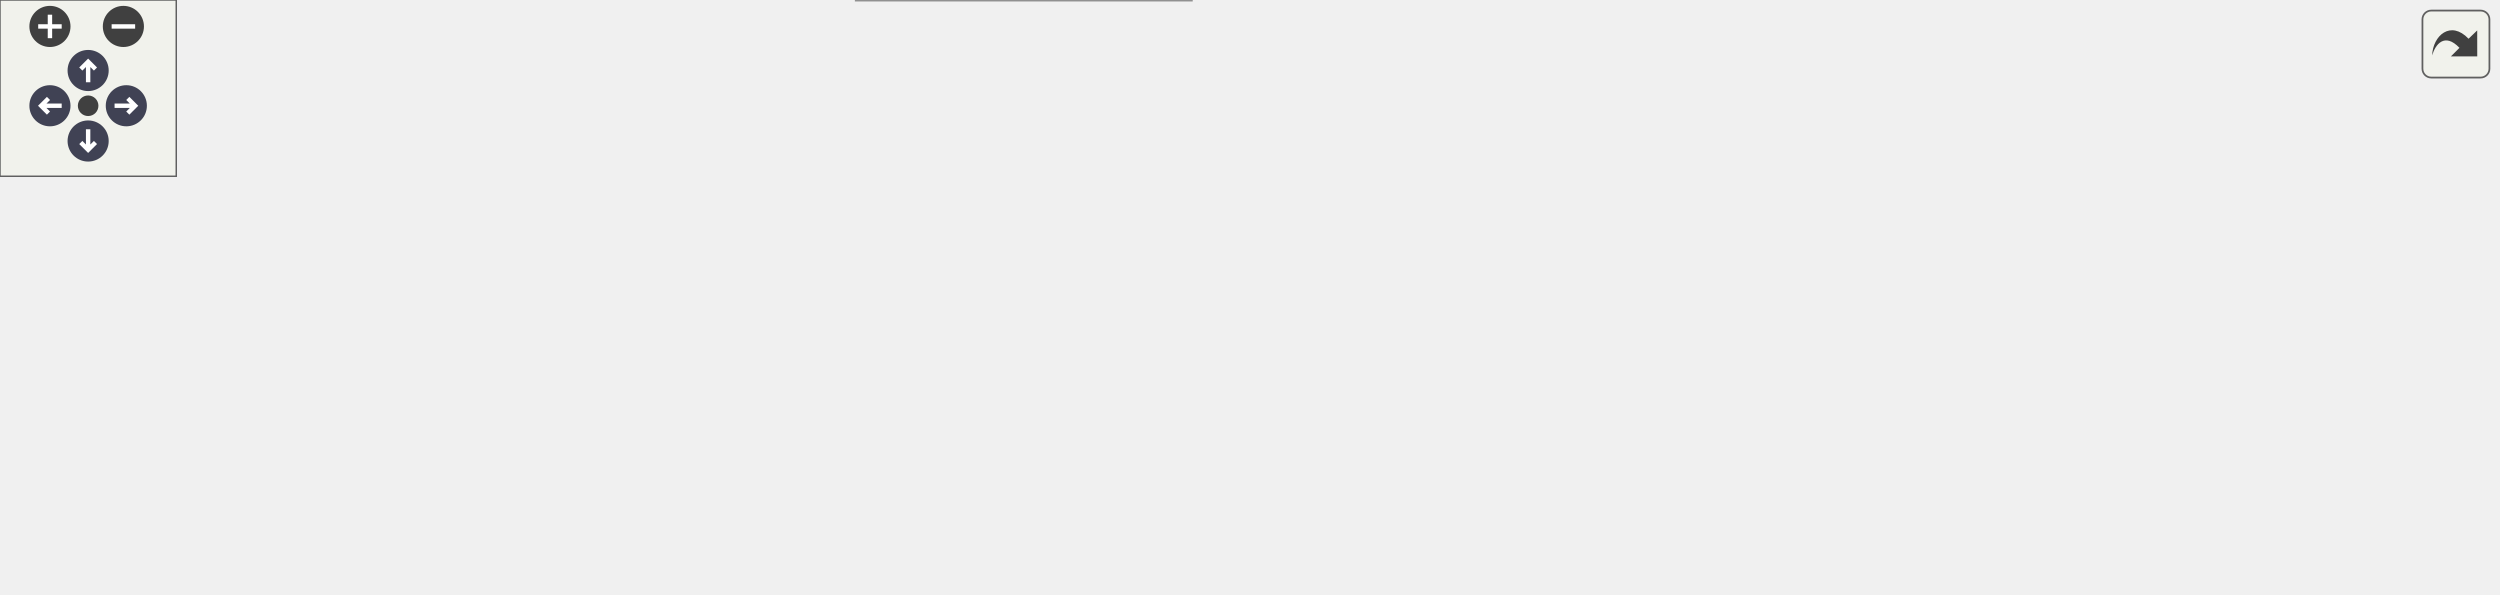
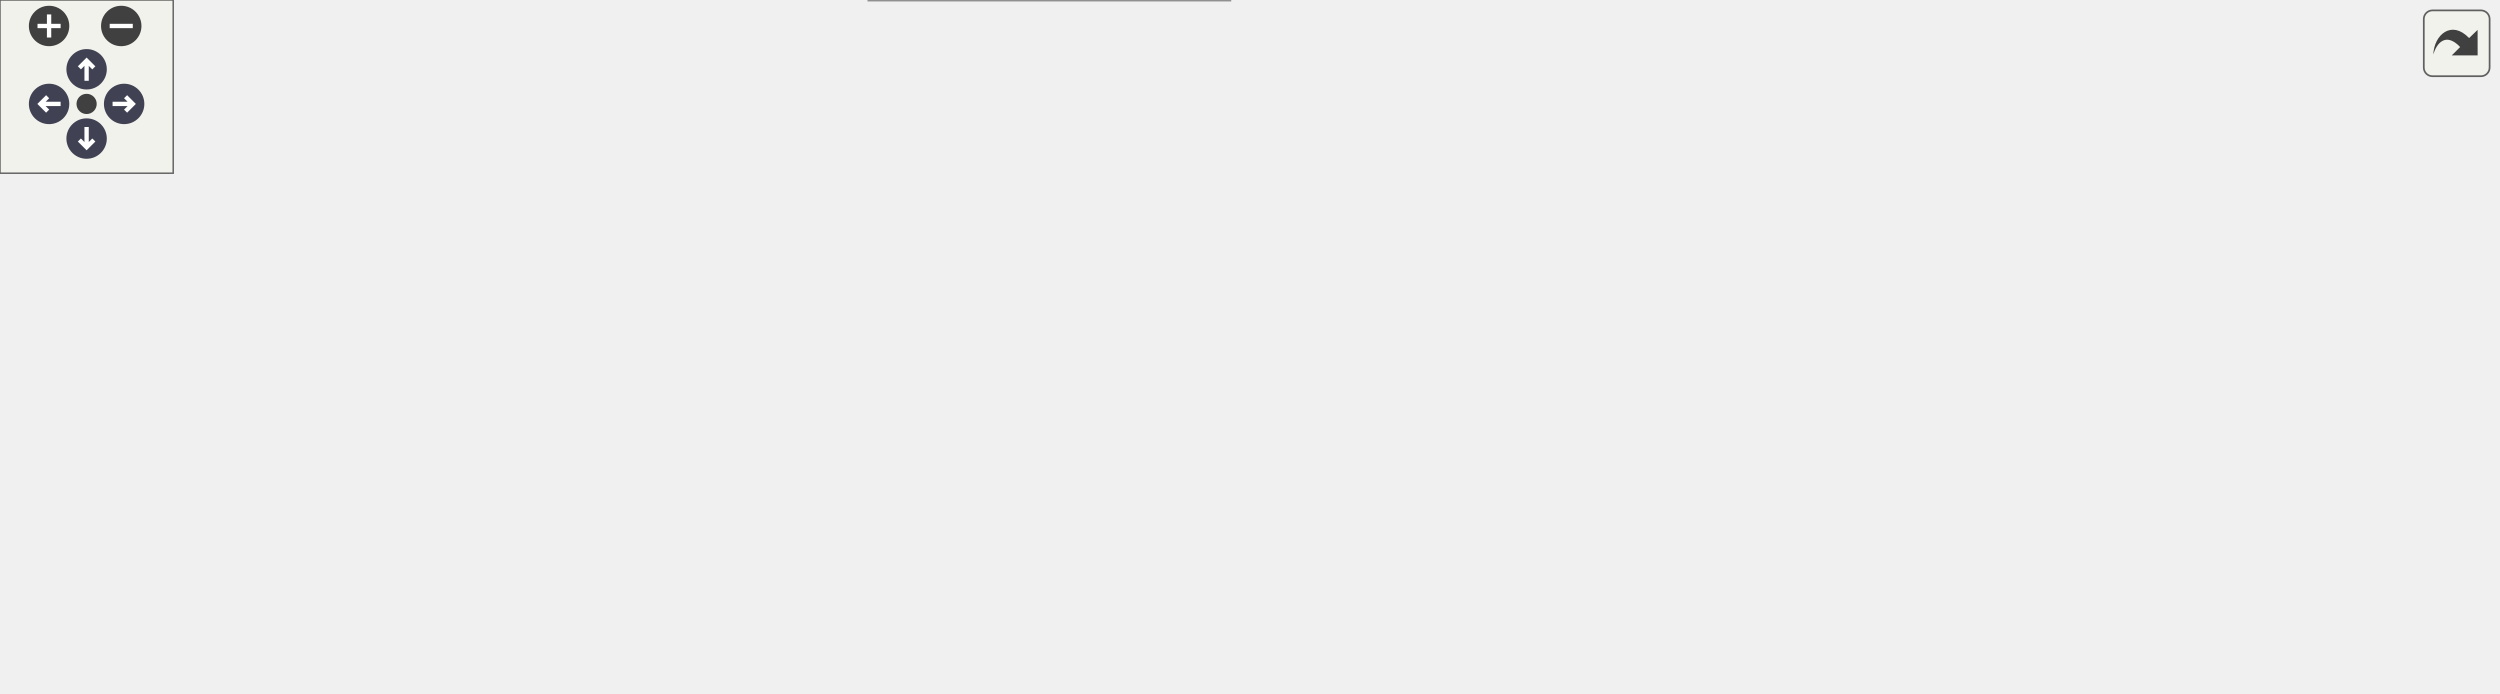
<svg xmlns="http://www.w3.org/2000/svg" xmlns:xlink="http://www.w3.org/1999/xlink" id="main" version="1.1" xml:space="preserve">
  <style type="text/css">
.node, .edge {opacity: 0.7;}
.node.selected, .edge.selected {opacity: 1;}
.edge:hover path { stroke: red; }
.edge:hover polygon { stroke: red; fill: red; }
</style>
  <defs>
    <circle id="rim" cx="0" cy="0" r="7" />
    <circle id="rim2" cx="0" cy="0" r="3.5" />
    <g id="zoomPlus">
      <use xlink:href="#rim" fill="#404040">
        <set attributeName="fill" to="#808080" begin="zoomplus.mouseover" end="zoomplus.mouseout" />
      </use>
      <path d="M-4,0h8M0,-4v8" fill="none" stroke="white" stroke-width="1.5" pointer-events="none" />
    </g>
    <g id="zoomMin">
      <use xlink:href="#rim" fill="#404040">
        <set attributeName="fill" to="#808080" begin="zoomminus.mouseover" end="zoomminus.mouseout" />
      </use>
      <path d="M-4,0h8" fill="none" stroke="white" stroke-width="1.5" pointer-events="none" />
    </g>
    <g id="arrowUp" transform="translate(30 24)">
      <use xlink:href="#rim" />
      <path pointer-events="none" fill="none" stroke="white" stroke-width="1.5" d="M0,-3.0v7 M-2.5,-0.5L0,-3.0L2.5,-0.5" />
    </g>
    <g id="arrowRight" transform="rotate(90) translate(36 -43)">
      <use xlink:href="#rim" />
      <path pointer-events="none" fill="none" stroke="white" stroke-width="1.5" d="M0,-3.0v7 M-2.5,-0.5L0,-3.0L2.5,-0.5" />
    </g>
    <g id="arrowDown" transform="rotate(180) translate(-30 -48)">
      <use xlink:href="#rim" />
      <path pointer-events="none" fill="none" stroke="white" stroke-width="1.5" d="M0,-3.0v7 M-2.5,-0.5L0,-3.0L2.5,-0.5" />
    </g>
    <g id="arrowLeft" transform="rotate(270) translate(-36 17)">
      <use xlink:href="#rim" />
      <path pointer-events="none" fill="none" stroke="white" stroke-width="1.5" d="M0,-3.0v7 M-2.5,-0.5L0,-3.0L2.5,-0.5" />
    </g>
    <g id="resetDef">
      <use xlink:href="#rim2" fill="#404040">
        <set attributeName="fill" to="#808080" begin="reset.mouseover" end="reset.mouseout" />
      </use>
    </g>
  </defs>
  <svg id="graph" class="graph">
    <g id="viewport">
      <g id="Node000001" class="node">
        <g id="a_Node000001">
          <a xlink:title="Draws a rounded rectangle with custom alpha.">
-             <polygon fill="#999999" stroke="#666666" points="124,-67.5 0,-67.5 0,-48.5 124,-48.5 124,-67.5" />
-             <text text-anchor="middle" x="62" y="-55.5" font-family="Helvetica,sans-Serif" font-size="10.00">ui_draw_rounded_rect</text>
+             <polygon fill="#999999" stroke="#666666" points="124,-114 0,-114 0,-95 124,-95 124,-114" />
+             <text text-anchor="middle" x="62" y="-102" font-family="Helvetica,sans-Serif" font-size="10.00">ui_draw_rounded_rect</text>
          </a>
        </g>
      </g>
      <g id="Node000002" class="node">
        <g id="a_Node000002">
          <a xlink:href="ui_8c.html#a2542a31c87c66c322c255f6110d7b273" target="_top" xlink:title=" ">
-             <polygon fill="white" stroke="#666666" points="246,-67.5 160,-67.5 160,-48.5 246,-48.5 246,-67.5" />
-             <text text-anchor="middle" x="203" y="-55.5" font-family="Helvetica,sans-Serif" font-size="10.00">prepare_batch</text>
+             <polygon fill="white" stroke="#666666" points="253.5,-170 167.5,-170 167.5,-151 253.5,-151 253.5,-170" />
+             <text text-anchor="middle" x="210.5" y="-158" font-family="Helvetica,sans-Serif" font-size="10.00">prepare_batch</text>
          </a>
        </g>
      </g>
      <g id="edge1_Node000001_Node000002" class="edge">
        <g id="a_edge1_Node000001_Node000002">
          <a xlink:title=" ">
-             <path fill="none" stroke="#63b8ff" d="M124.37,-58C132.76,-58 141.3,-58 149.51,-58" />
-             <polygon fill="#63b8ff" stroke="#63b8ff" points="149.69,-61.5 159.69,-58 149.69,-54.5 149.69,-61.5" />
+             <path fill="none" stroke="#63b8ff" d="M86.85,-114.03C106.45,-121.82 134.96,-133.04 160,-142.5 164.3,-144.12 168.83,-145.81 173.32,-147.46" />
+             <polygon fill="#63b8ff" stroke="#63b8ff" points="172.4,-150.85 183,-151 174.81,-144.28 172.4,-150.85" />
          </a>
        </g>
      </g>
      <g id="Node000008" class="node">
        <g id="a_Node000008">
-           <a xlink:href="ui_8c.html#a5356c389352db784027765ad0ef3aca5" target="_top" xlink:title="Begins a new UI batch.">
-             <polygon fill="white" stroke="#666666" points="232,-104.5 174,-104.5 174,-85.5 232,-85.5 232,-104.5" />
-             <text text-anchor="middle" x="203" y="-92.5" font-family="Helvetica,sans-Serif" font-size="10.00">ui_begin</text>
+           <a xlink:href="ui_8c.html#a288a4c20fc565627f3c5d04024dfe73e" target="_top" xlink:title=" ">
+             <polygon fill="white" stroke="#666666" points="261,-133 160,-133 160,-114 261,-114 261,-133" />
+             <text text-anchor="middle" x="210.5" y="-121" font-family="Helvetica,sans-Serif" font-size="10.00">push_batch_quad</text>
          </a>
        </g>
      </g>
      <g id="edge7_Node000001_Node000008" class="edge">
        <g id="a_edge7_Node000001_Node000008">
          <a xlink:title=" ">
-             <path fill="none" stroke="#63b8ff" d="M98.8,-67.53C118.75,-72.84 143.6,-79.45 163.91,-84.86" />
-             <polygon fill="#63b8ff" stroke="#63b8ff" points="163.21,-88.3 173.77,-87.49 165.01,-81.53 163.21,-88.3" />
-           </a>
-         </g>
-       </g>
-       <g id="Node000011" class="node">
-         <g id="a_Node000011">
+             <path fill="none" stroke="#63b8ff" d="M124.28,-112.45C132.64,-113.53 141.22,-114.64 149.55,-115.73" />
+             <polygon fill="#63b8ff" stroke="#63b8ff" points="149.21,-119.21 159.58,-117.03 150.11,-112.27 149.21,-119.21" />
+           </a>
+         </g>
+       </g>
+       <g id="Node000009" class="node">
+         <g id="a_Node000009">
+           <a xlink:href="ui_8c.html#a5356c389352db784027765ad0ef3aca5" target="_top" xlink:title="Begins a new UI batch.">
+             <polygon fill="white" stroke="#666666" points="239.5,-56 181.5,-56 181.5,-37 239.5,-37 239.5,-56" />
+             <text text-anchor="middle" x="210.5" y="-44" font-family="Helvetica,sans-Serif" font-size="10.00">ui_begin</text>
+           </a>
+         </g>
+       </g>
+       <g id="edge8_Node000001_Node000009" class="edge">
+         <g id="a_edge8_Node000001_Node000009">
+           <a xlink:title=" ">
+             <path fill="none" stroke="#63b8ff" d="M87.19,-94.92C111.37,-85.35 148.74,-70.56 175.81,-59.84" />
+             <polygon fill="#63b8ff" stroke="#63b8ff" points="177.26,-63.03 185.27,-56.09 174.69,-56.52 177.26,-63.03" />
+           </a>
+         </g>
+       </g>
+       <g id="Node000012" class="node">
+         <g id="a_Node000012">
          <a xlink:href="ui_8c.html#afefa2b11544b44d05a8d2652e4e4883c" target="_top" xlink:title="Ends the current UI batch and restores OpenGL state.">
-             <polygon fill="white" stroke="#666666" points="227.5,-30.5 178.5,-30.5 178.5,-11.5 227.5,-11.5 227.5,-30.5" />
-             <text text-anchor="middle" x="203" y="-18.5" font-family="Helvetica,sans-Serif" font-size="10.00">ui_end</text>
-           </a>
-         </g>
-       </g>
-       <g id="edge10_Node000001_Node000011" class="edge">
-         <g id="a_edge10_Node000001_Node000011">
-           <a xlink:title=" ">
-             <path fill="none" stroke="#63b8ff" d="M98.8,-48.47C120.23,-42.77 147.3,-35.56 168.33,-29.96" />
-             <polygon fill="#63b8ff" stroke="#63b8ff" points="169.36,-33.31 178.13,-27.35 167.56,-26.54 169.36,-33.31" />
+             <polygon fill="white" stroke="#666666" points="235,-96 186,-96 186,-77 235,-77 235,-96" />
+             <text text-anchor="middle" x="210.5" y="-84" font-family="Helvetica,sans-Serif" font-size="10.00">ui_end</text>
+           </a>
+         </g>
+       </g>
+       <g id="edge11_Node000001_Node000012" class="edge">
+         <g id="a_edge11_Node000001_Node000012">
+           <a xlink:title=" ">
+             <path fill="none" stroke="#63b8ff" d="M124.28,-96.97C141.86,-94.81 160.39,-92.53 175.66,-90.66" />
+             <polygon fill="#63b8ff" stroke="#63b8ff" points="176.17,-94.12 185.67,-89.43 175.31,-87.17 176.17,-94.12" />
          </a>
        </g>
      </g>
      <g id="Node000003" class="node">
        <g id="a_Node000003">
          <a xlink:href="ui_8c.html#aa4b289c41e0a12611f72f031dda9bccd" target="_top" xlink:title="Flushes the current UI batch to the GPU.">
-             <polygon fill="white" stroke="#666666" points="375.5,-67.5 321.5,-67.5 321.5,-48.5 375.5,-48.5 375.5,-67.5" />
-             <text text-anchor="middle" x="348.5" y="-55.5" font-family="Helvetica,sans-Serif" font-size="10.00">ui_flush</text>
+             <polygon fill="white" stroke="#666666" points="390.5,-156 336.5,-156 336.5,-137 390.5,-137 390.5,-156" />
+             <text text-anchor="middle" x="363.5" y="-144" font-family="Helvetica,sans-Serif" font-size="10.00">ui_flush</text>
          </a>
        </g>
      </g>
      <g id="edge2_Node000002_Node000003" class="edge">
        <g id="a_edge2_Node000002_Node000003">
          <a xlink:title=" ">
-             <path fill="none" stroke="#63b8ff" d="M246.28,-58C266.88,-58 291.41,-58 311.16,-58" />
-             <polygon fill="#63b8ff" stroke="#63b8ff" points="311.29,-61.5 321.29,-58 311.29,-54.5 311.29,-61.5" />
+             <path fill="none" stroke="#63b8ff" d="M253.56,-156.6C276.36,-154.49 304.26,-151.9 326.11,-149.87" />
+             <polygon fill="#63b8ff" stroke="#63b8ff" points="326.67,-153.34 336.31,-148.93 326.03,-146.37 326.67,-153.34" />
          </a>
        </g>
      </g>
      <g id="Node000004" class="node">
        <g id="a_Node000004">
          <a xlink:href="shader_8c.html#a8067eb11f7d8c682b855b9f019e20f69" target="_top" xlink:title=" ">
-             <polygon fill="white" stroke="#666666" points="552,-85.5 451,-85.5 451,-66.5 552,-66.5 552,-85.5" />
-             <text text-anchor="middle" x="501.5" y="-73.5" font-family="Helvetica,sans-Serif" font-size="10.00">shader_set_mat4</text>
+             <polygon fill="white" stroke="#666666" points="567,-174 466,-174 466,-155 567,-155 567,-174" />
+             <text text-anchor="middle" x="516.5" y="-162" font-family="Helvetica,sans-Serif" font-size="10.00">shader_set_mat4</text>
          </a>
        </g>
      </g>
      <g id="edge3_Node000003_Node000004" class="edge">
        <g id="a_edge3_Node000003_Node000004">
          <a xlink:title=" ">
-             <path fill="none" stroke="#63b8ff" d="M375.8,-61.14C393.68,-63.27 418.08,-66.18 440.56,-68.85" />
-             <polygon fill="#63b8ff" stroke="#63b8ff" points="440.37,-72.36 450.72,-70.07 441.2,-65.41 440.37,-72.36" />
+             <path fill="none" stroke="#63b8ff" d="M390.8,-149.64C408.68,-151.77 433.08,-154.68 455.56,-157.35" />
+             <polygon fill="#63b8ff" stroke="#63b8ff" points="455.37,-160.86 465.72,-158.57 456.2,-153.91 455.37,-160.86" />
          </a>
        </g>
      </g>
      <g id="Node000007" class="node">
        <g id="a_Node000007">
          <a xlink:href="shader_8c.html#ad80a771bc794ef6b652f13449129b645" target="_top" xlink:title="Activates the program for subsequent draw calls (glUseProgram).">
-             <polygon fill="white" stroke="#666666" points="537.5,-48.5 465.5,-48.5 465.5,-29.5 537.5,-29.5 537.5,-48.5" />
-             <text text-anchor="middle" x="501.5" y="-36.5" font-family="Helvetica,sans-Serif" font-size="10.00">shader_use</text>
+             <polygon fill="white" stroke="#666666" points="552.5,-137 480.5,-137 480.5,-118 552.5,-118 552.5,-137" />
+             <text text-anchor="middle" x="516.5" y="-125" font-family="Helvetica,sans-Serif" font-size="10.00">shader_use</text>
          </a>
        </g>
      </g>
      <g id="edge6_Node000003_Node000007" class="edge">
        <g id="a_edge6_Node000003_Node000007">
          <a xlink:title=" ">
-             <path fill="none" stroke="#63b8ff" d="M375.8,-54.69C397.73,-51.93 429.47,-47.94 455.44,-44.67" />
-             <polygon fill="#63b8ff" stroke="#63b8ff" points="455.96,-48.13 465.44,-43.41 455.08,-41.19 455.96,-48.13" />
+             <path fill="none" stroke="#63b8ff" d="M390.8,-143.19C412.73,-140.43 444.47,-136.44 470.44,-133.17" />
+             <polygon fill="#63b8ff" stroke="#63b8ff" points="470.96,-136.63 480.44,-131.91 470.08,-129.69 470.96,-136.63" />
          </a>
        </g>
      </g>
      <g id="Node000005" class="node">
        <g id="a_Node000005">
          <a xlink:href="shader_8c.html#a82b9361a8e17eeb1635a867b925a1b6c" target="_top" xlink:title="Retrieves a uniform location via binary search on the cache.">
-             <polygon fill="white" stroke="#666666" points="702,-91 588,-91 588,-61 702,-61 702,-91" />
-             <text text-anchor="start" x="596" y="-79" font-family="Helvetica,sans-Serif" font-size="10.00">shader_get_uniform</text>
-             <text text-anchor="middle" x="645" y="-68" font-family="Helvetica,sans-Serif" font-size="10.00">_location</text>
+             <polygon fill="white" stroke="#666666" points="717,-179.5 603,-179.5 603,-149.5 717,-149.5 717,-179.5" />
+             <text text-anchor="start" x="611" y="-167.5" font-family="Helvetica,sans-Serif" font-size="10.00">shader_get_uniform</text>
+             <text text-anchor="middle" x="660" y="-156.5" font-family="Helvetica,sans-Serif" font-size="10.00">_location</text>
          </a>
        </g>
      </g>
      <g id="edge4_Node000004_Node000005" class="edge">
        <g id="a_edge4_Node000004_Node000005">
          <a xlink:title=" ">
-             <path fill="none" stroke="#63b8ff" d="M552.39,-76C560.53,-76 569.08,-76 577.55,-76" />
-             <polygon fill="#63b8ff" stroke="#63b8ff" points="577.81,-79.5 587.81,-76 577.81,-72.5 577.81,-79.5" />
+             <path fill="none" stroke="#63b8ff" d="M567.39,-164.5C575.53,-164.5 584.08,-164.5 592.55,-164.5" />
+             <polygon fill="#63b8ff" stroke="#63b8ff" points="592.81,-168 602.81,-164.5 592.81,-161 592.81,-168" />
          </a>
        </g>
      </g>
      <g id="Node000006" class="node">
        <g id="a_Node000006">
          <a xlink:href="shader_8c.html#a377953af1b2ffd8ad74148f72f2bdc8d" target="_top" xlink:title=" ">
-             <polygon fill="white" stroke="#666666" points="850,-85.5 738,-85.5 738,-66.5 850,-66.5 850,-85.5" />
-             <text text-anchor="middle" x="794" y="-73.5" font-family="Helvetica,sans-Serif" font-size="10.00">cmp_uniform_entry</text>
+             <polygon fill="white" stroke="#666666" points="865,-174 753,-174 753,-155 865,-155 865,-174" />
+             <text text-anchor="middle" x="809" y="-162" font-family="Helvetica,sans-Serif" font-size="10.00">cmp_uniform_entry</text>
          </a>
        </g>
      </g>
      <g id="edge5_Node000005_Node000006" class="edge">
        <g id="a_edge5_Node000005_Node000006">
          <a xlink:title=" ">
-             <path fill="none" stroke="#63b8ff" d="M702.41,-76C710.7,-76 719.3,-76 727.75,-76" />
-             <polygon fill="#63b8ff" stroke="#63b8ff" points="727.95,-79.5 737.95,-76 727.95,-72.5 727.95,-79.5" />
-           </a>
-         </g>
-       </g>
-       <g id="Node000009" class="node">
-         <g id="a_Node000009">
-           <a xlink:href="render__utils_8c.html#aa6f98bd6406323d50aa3beb34f2bd8a9" target="_top" xlink:title="Saves current OpenGL state to a backup struct.">
-             <polygon fill="white" stroke="#666666" points="415,-104.5 282,-104.5 282,-85.5 415,-85.5 415,-104.5" />
-             <text text-anchor="middle" x="348.5" y="-92.5" font-family="Helvetica,sans-Serif" font-size="10.00">render_utils_save_state</text>
-           </a>
-         </g>
-       </g>
-       <g id="edge8_Node000008_Node000009" class="edge">
-         <g id="a_edge8_Node000008_Node000009">
-           <a xlink:title=" ">
-             <path fill="none" stroke="#63b8ff" d="M232.01,-95C243.49,-95 257.4,-95 271.52,-95" />
-             <polygon fill="#63b8ff" stroke="#63b8ff" points="271.81,-98.5 281.81,-95 271.81,-91.5 271.81,-98.5" />
+             <path fill="none" stroke="#63b8ff" d="M717.41,-164.5C725.7,-164.5 734.3,-164.5 742.75,-164.5" />
+             <polygon fill="#63b8ff" stroke="#63b8ff" points="742.95,-168 752.95,-164.5 742.95,-161 742.95,-168" />
          </a>
        </g>
      </g>
      <g id="Node000010" class="node">
        <g id="a_Node000010">
+           <a xlink:href="render__utils_8c.html#aa6f98bd6406323d50aa3beb34f2bd8a9" target="_top" xlink:title="Saves current OpenGL state to a backup struct.">
+             <polygon fill="white" stroke="#666666" points="430,-56 297,-56 297,-37 430,-37 430,-56" />
+             <text text-anchor="middle" x="363.5" y="-44" font-family="Helvetica,sans-Serif" font-size="10.00">render_utils_save_state</text>
+           </a>
+         </g>
+       </g>
+       <g id="edge9_Node000009_Node000010" class="edge">
+         <g id="a_edge9_Node000009_Node000010">
+           <a xlink:title=" ">
+             <path fill="none" stroke="#63b8ff" d="M239.55,-46.5C252.9,-46.5 269.57,-46.5 286.3,-46.5" />
+             <polygon fill="#63b8ff" stroke="#63b8ff" points="286.69,-50 296.69,-46.5 286.69,-43 286.69,-50" />
+           </a>
+         </g>
+       </g>
+       <g id="Node000011" class="node">
+         <g id="a_Node000011">
          <a xlink:href="ui_8c.html#a05f2c5e6678bcb2f958195dcab774062" target="_top" xlink:title=" ">
-             <polygon fill="white" stroke="#666666" points="411,-141.5 286,-141.5 286,-122.5 411,-122.5 411,-141.5" />
-             <text text-anchor="middle" x="348.5" y="-129.5" font-family="Helvetica,sans-Serif" font-size="10.00">setup_ui_render_state</text>
-           </a>
-         </g>
-       </g>
-       <g id="edge9_Node000008_Node000010" class="edge">
-         <g id="a_edge9_Node000008_Node000010">
-           <a xlink:title=" ">
-             <path fill="none" stroke="#63b8ff" d="M232.01,-102.22C251.55,-107.26 278.08,-114.1 300.79,-119.96" />
-             <polygon fill="#63b8ff" stroke="#63b8ff" points="300.03,-123.38 310.59,-122.48 301.78,-116.6 300.03,-123.38" />
-           </a>
-         </g>
-       </g>
-       <g id="edge12_Node000011_Node000003" class="edge">
-         <g id="a_edge12_Node000011_Node000003">
-           <a xlink:title=" ">
-             <path fill="none" stroke="#63b8ff" d="M227.7,-27.11C250.47,-32.98 285.18,-41.93 311.4,-48.69" />
-             <polygon fill="#63b8ff" stroke="#63b8ff" points="310.78,-52.15 321.34,-51.25 312.53,-45.37 310.78,-52.15" />
-           </a>
-         </g>
-       </g>
-       <g id="Node000012" class="node">
-         <g id="a_Node000012">
+             <polygon fill="white" stroke="#666666" points="426,-19 301,-19 301,0 426,0 426,-19" />
+             <text text-anchor="middle" x="363.5" y="-7" font-family="Helvetica,sans-Serif" font-size="10.00">setup_ui_render_state</text>
+           </a>
+         </g>
+       </g>
+       <g id="edge10_Node000009_Node000011" class="edge">
+         <g id="a_edge10_Node000009_Node000011">
+           <a xlink:title=" ">
+             <path fill="none" stroke="#63b8ff" d="M239.55,-39.63C260.31,-34.54 289.13,-27.48 313.65,-21.47" />
+             <polygon fill="#63b8ff" stroke="#63b8ff" points="314.62,-24.84 323.5,-19.06 312.96,-18.04 314.62,-24.84" />
+           </a>
+         </g>
+       </g>
+       <g id="edge13_Node000012_Node000003" class="edge">
+         <g id="a_edge13_Node000012_Node000003">
+           <a xlink:title=" ">
+             <path fill="none" stroke="#63b8ff" d="M235.2,-95.5C243.39,-98.64 252.61,-102.19 261,-105.5 283.99,-114.56 309.82,-124.99 329.66,-133.07" />
+             <polygon fill="#63b8ff" stroke="#63b8ff" points="328.58,-136.41 339.16,-136.94 331.22,-129.92 328.58,-136.41" />
+           </a>
+         </g>
+       </g>
+       <g id="Node000013" class="node">
+         <g id="a_Node000013">
          <a xlink:href="render__utils_8c.html#aa6820952026feea828b06074d33f0a96" target="_top" xlink:title="Restores OpenGL state from a backup struct.">
-             <polygon fill="white" stroke="#666666" points="405.5,-30 291.5,-30 291.5,0 405.5,0 405.5,-30" />
-             <text text-anchor="start" x="299.5" y="-18" font-family="Helvetica,sans-Serif" font-size="10.00">render_utils_restore</text>
-             <text text-anchor="middle" x="348.5" y="-7" font-family="Helvetica,sans-Serif" font-size="10.00">_state</text>
-           </a>
-         </g>
-       </g>
-       <g id="edge11_Node000011_Node000012" class="edge">
-         <g id="a_edge11_Node000011_Node000012">
-           <a xlink:title=" ">
-             <path fill="none" stroke="#63b8ff" d="M227.7,-20.01C242.34,-19.4 261.92,-18.58 281.01,-17.78" />
-             <polygon fill="#63b8ff" stroke="#63b8ff" points="281.37,-21.27 291.22,-17.35 281.08,-14.27 281.37,-21.27" />
+             <polygon fill="white" stroke="#666666" points="420.5,-104.5 306.5,-104.5 306.5,-74.5 420.5,-74.5 420.5,-104.5" />
+             <text text-anchor="start" x="314.5" y="-92.5" font-family="Helvetica,sans-Serif" font-size="10.00">render_utils_restore</text>
+             <text text-anchor="middle" x="363.5" y="-81.5" font-family="Helvetica,sans-Serif" font-size="10.00">_state</text>
+           </a>
+         </g>
+       </g>
+       <g id="edge12_Node000012_Node000013" class="edge">
+         <g id="a_edge12_Node000012_Node000013">
+           <a xlink:title=" ">
+             <path fill="none" stroke="#63b8ff" d="M235.09,-86.97C251.56,-87.3 274.42,-87.75 296.23,-88.18" />
+             <polygon fill="#63b8ff" stroke="#63b8ff" points="296.42,-91.69 306.49,-88.39 296.56,-84.69 296.42,-91.69" />
          </a>
        </g>
      </g>
    </g>
  </svg>
  <g id="navigator" transform="translate(0 0)" fill="#404254">
    <rect fill="#f2f5e9" fill-opacity="0.5" stroke="#606060" stroke-width=".5" x="0" y="0" width="60" height="60" />
    <use id="zoomplus" xlink:href="#zoomPlus" x="17" y="9" />
    <use id="zoomminus" xlink:href="#zoomMin" x="42" y="9" />
    <use id="reset" xlink:href="#resetDef" x="30" y="36" />
    <use id="arrowup" xlink:href="#arrowUp" x="0" y="0" />
    <use id="arrowright" xlink:href="#arrowRight" x="0" y="0" />
    <use id="arrowdown" xlink:href="#arrowDown" x="0" y="0" />
    <use id="arrowleft" xlink:href="#arrowLeft" x="0" y="0" />
  </g>
  <svg viewBox="0 0 15 15" width="100%" height="30px" preserveAspectRatio="xMaxYMin meet">
    <g id="arrow_out" transform="scale(0.3 0.3)">
      <a xlink:href="ui_8c_af4b8d38bd43df2b9b59611b054408f74_cgraph_org.svg" target="_base">
        <rect id="button" ry="5" rx="5" y="6" x="6" height="38" width="38" fill="#f2f5e9" fill-opacity="0.5" stroke="#606060" stroke-width="1.0" />
        <path id="arrow" d="M 11.5,31.437 C 11.94,20.098 22.043,11.323 32.159,21.979 L 37.069,17.246 C 37.069,17.246 37.088,32 37.088,32 L 22.16,31.978 C 22.16,31.978 26.998,27.14 26.998,27.14 C 18.529,18.264 13.292,25.23 11.5,31.437 z" style="fill:#404040;" />
      </a>
    </g>
  </svg>
  <style type="text/css">

[data-mouse-over-selected='false'] { opacity: 0.7; }
[data-mouse-over-selected='true']  { opacity: 1.0; }

</style>
</svg>
